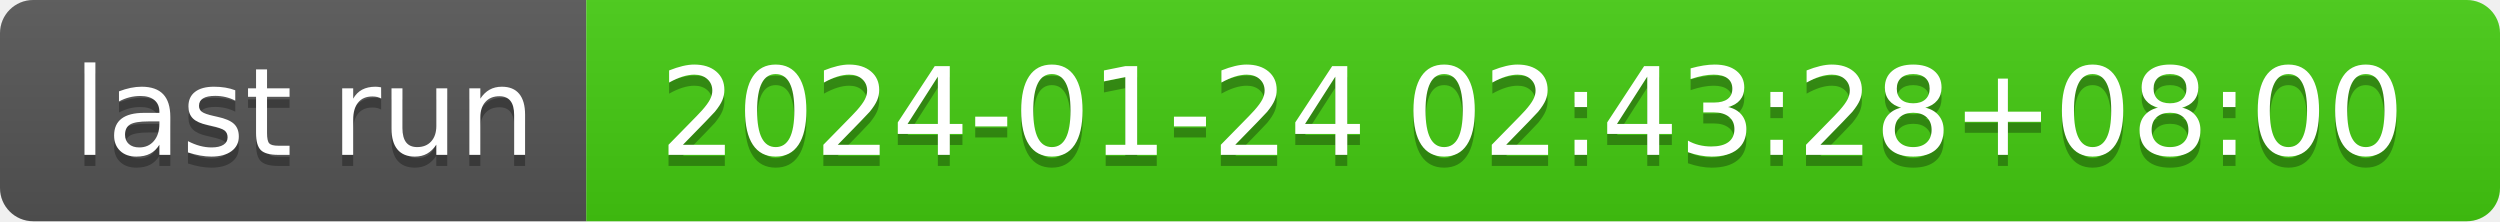
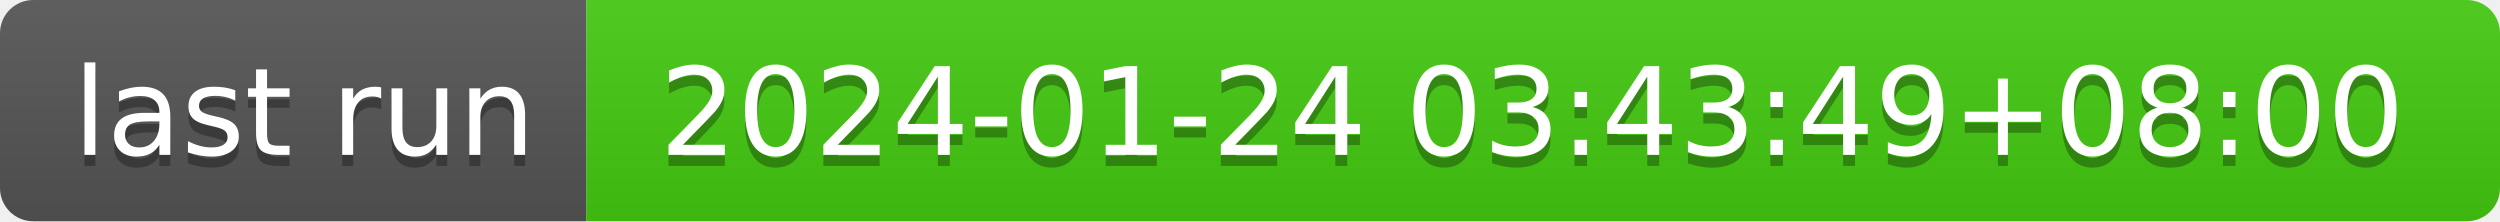
- <svg xmlns="http://www.w3.org/2000/svg" width="226" height="20" role="img" aria-label="last run: 2024-01-24 02:43:28+08:00">
+ <svg xmlns="http://www.w3.org/2000/svg" width="226" height="20" role="img" aria-label="last run: 2024-01-24 03:43:49+08:00">
  <linearGradient id="s" x2="0" y2="100%">
    <stop offset="0" stop-color="#bbb" stop-opacity=".1" />
    <stop offset="1" stop-opacity=".1" />
  </linearGradient>
  <clipPath id="r">
    <rect width="226" height="20" rx="3" fill="#fff" />
  </clipPath>
  <g clip-path="url(#r)">
    <rect width="53" height="20" fill="#555" />
    <rect x="53" width="173" height="20" fill="#4c1" />
    <rect width="226" height="20" fill="url(#s)" />
  </g>
  <g fill="#fff" text-anchor="middle" font-family="Verdana,Geneva,DejaVu Sans,sans-serif" text-rendering="geometricPrecision" font-size="110">
    <text aria-hidden="true" x="275" y="150" fill="#010101" fill-opacity=".3" transform="scale(.1)" textLength="430">last run</text>
    <text x="275" y="140" transform="scale(.1)" fill="#fff" textLength="430">last run</text>
-     <text aria-hidden="true" x="1385" y="150" fill="#010101" fill-opacity=".3" transform="scale(.1)" textLength="1630">2024-01-24 02:43:28+08:00</text>
-     <text x="1385" y="140" transform="scale(.1)" fill="#fff" textLength="1630">2024-01-24 02:43:28+08:00</text>
+     <text aria-hidden="true" x="1385" y="150" fill="#010101" fill-opacity=".3" transform="scale(.1)" textLength="1630">2024-01-24 03:43:49+08:00</text>
+     <text x="1385" y="140" transform="scale(.1)" fill="#fff" textLength="1630">2024-01-24 03:43:49+08:00</text>
  </g>
</svg>
